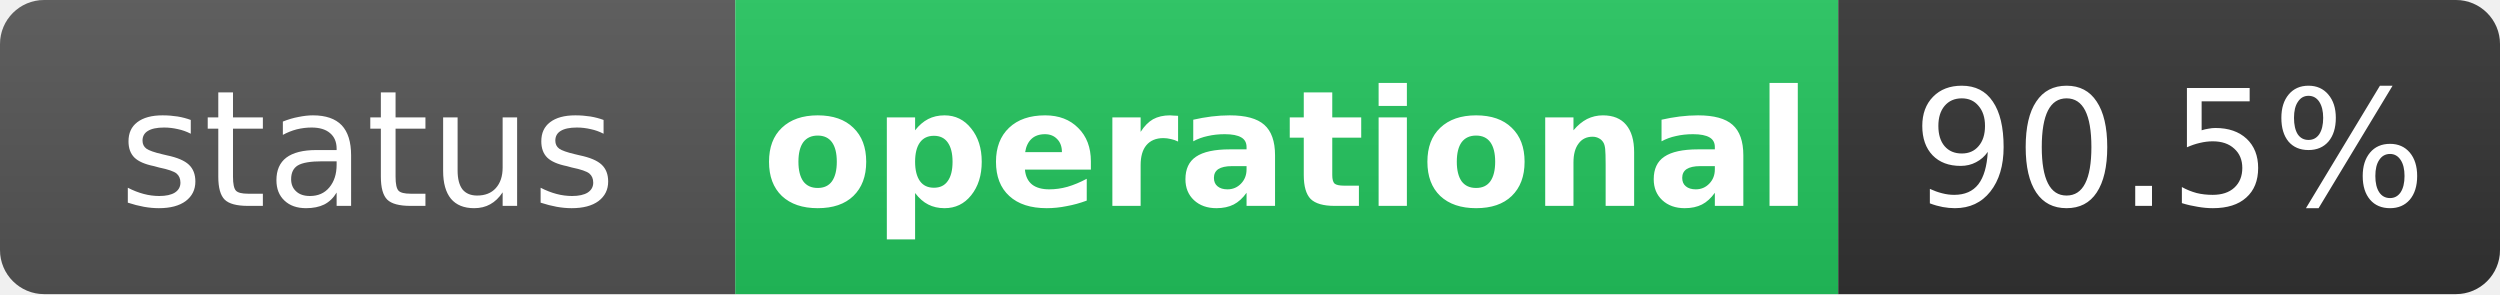
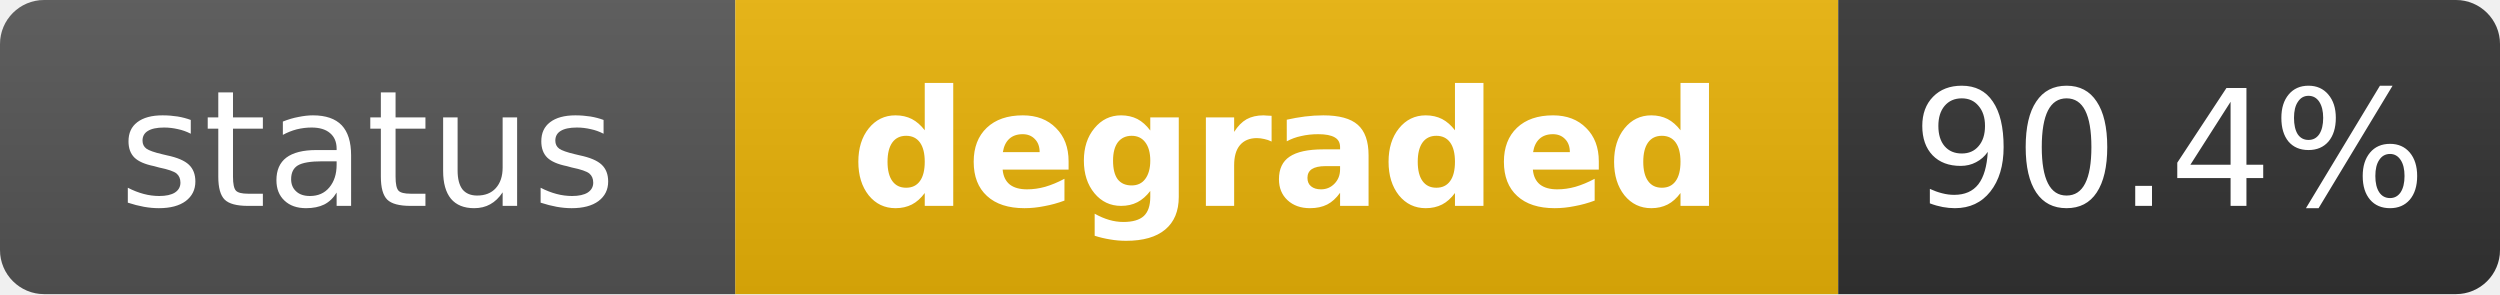
- <svg xmlns="http://www.w3.org/2000/svg" width="170" height="20" role="img" aria-label="status: operational">
+ <svg xmlns="http://www.w3.org/2000/svg" width="170" height="20" role="img" aria-label="status: degraded">
  <linearGradient id="s" x2="0" y2="100%">
    <stop offset="0" stop-color="#bbb" stop-opacity=".1" />
    <stop offset="1" stop-opacity=".1" />
  </linearGradient>
  <clipPath id="r">
    <rect width="170" height="20" rx="3" fill="#fff" />
  </clipPath>
  <g clip-path="url(#r)">
    <rect width="50" height="20" fill="#555" />
-     <rect x="50" width="75" height="20" fill="#22c55e" />
+     <rect x="50" width="75" height="20" fill="#eab308" />
    <rect x="125" width="45" height="20" fill="#333" />
    <rect width="170" height="20" fill="url(#s)" />
  </g>
  <g fill="#fff" text-anchor="middle" font-family="Verdana,Geneva,DejaVu Sans,sans-serif" text-rendering="geometricPrecision" font-size="11">
    <text x="25" y="14" fill="#fff">status</text>
-     <text x="87.5" y="14" fill="#fff" font-weight="bold">operational</text>
-     <text x="147.5" y="14" fill="#fff">90.5%</text>
+     <text x="87.5" y="14" fill="#fff" font-weight="bold">degraded</text>
+     <text x="147.5" y="14" fill="#fff">90.4%</text>
  </g>
</svg>
